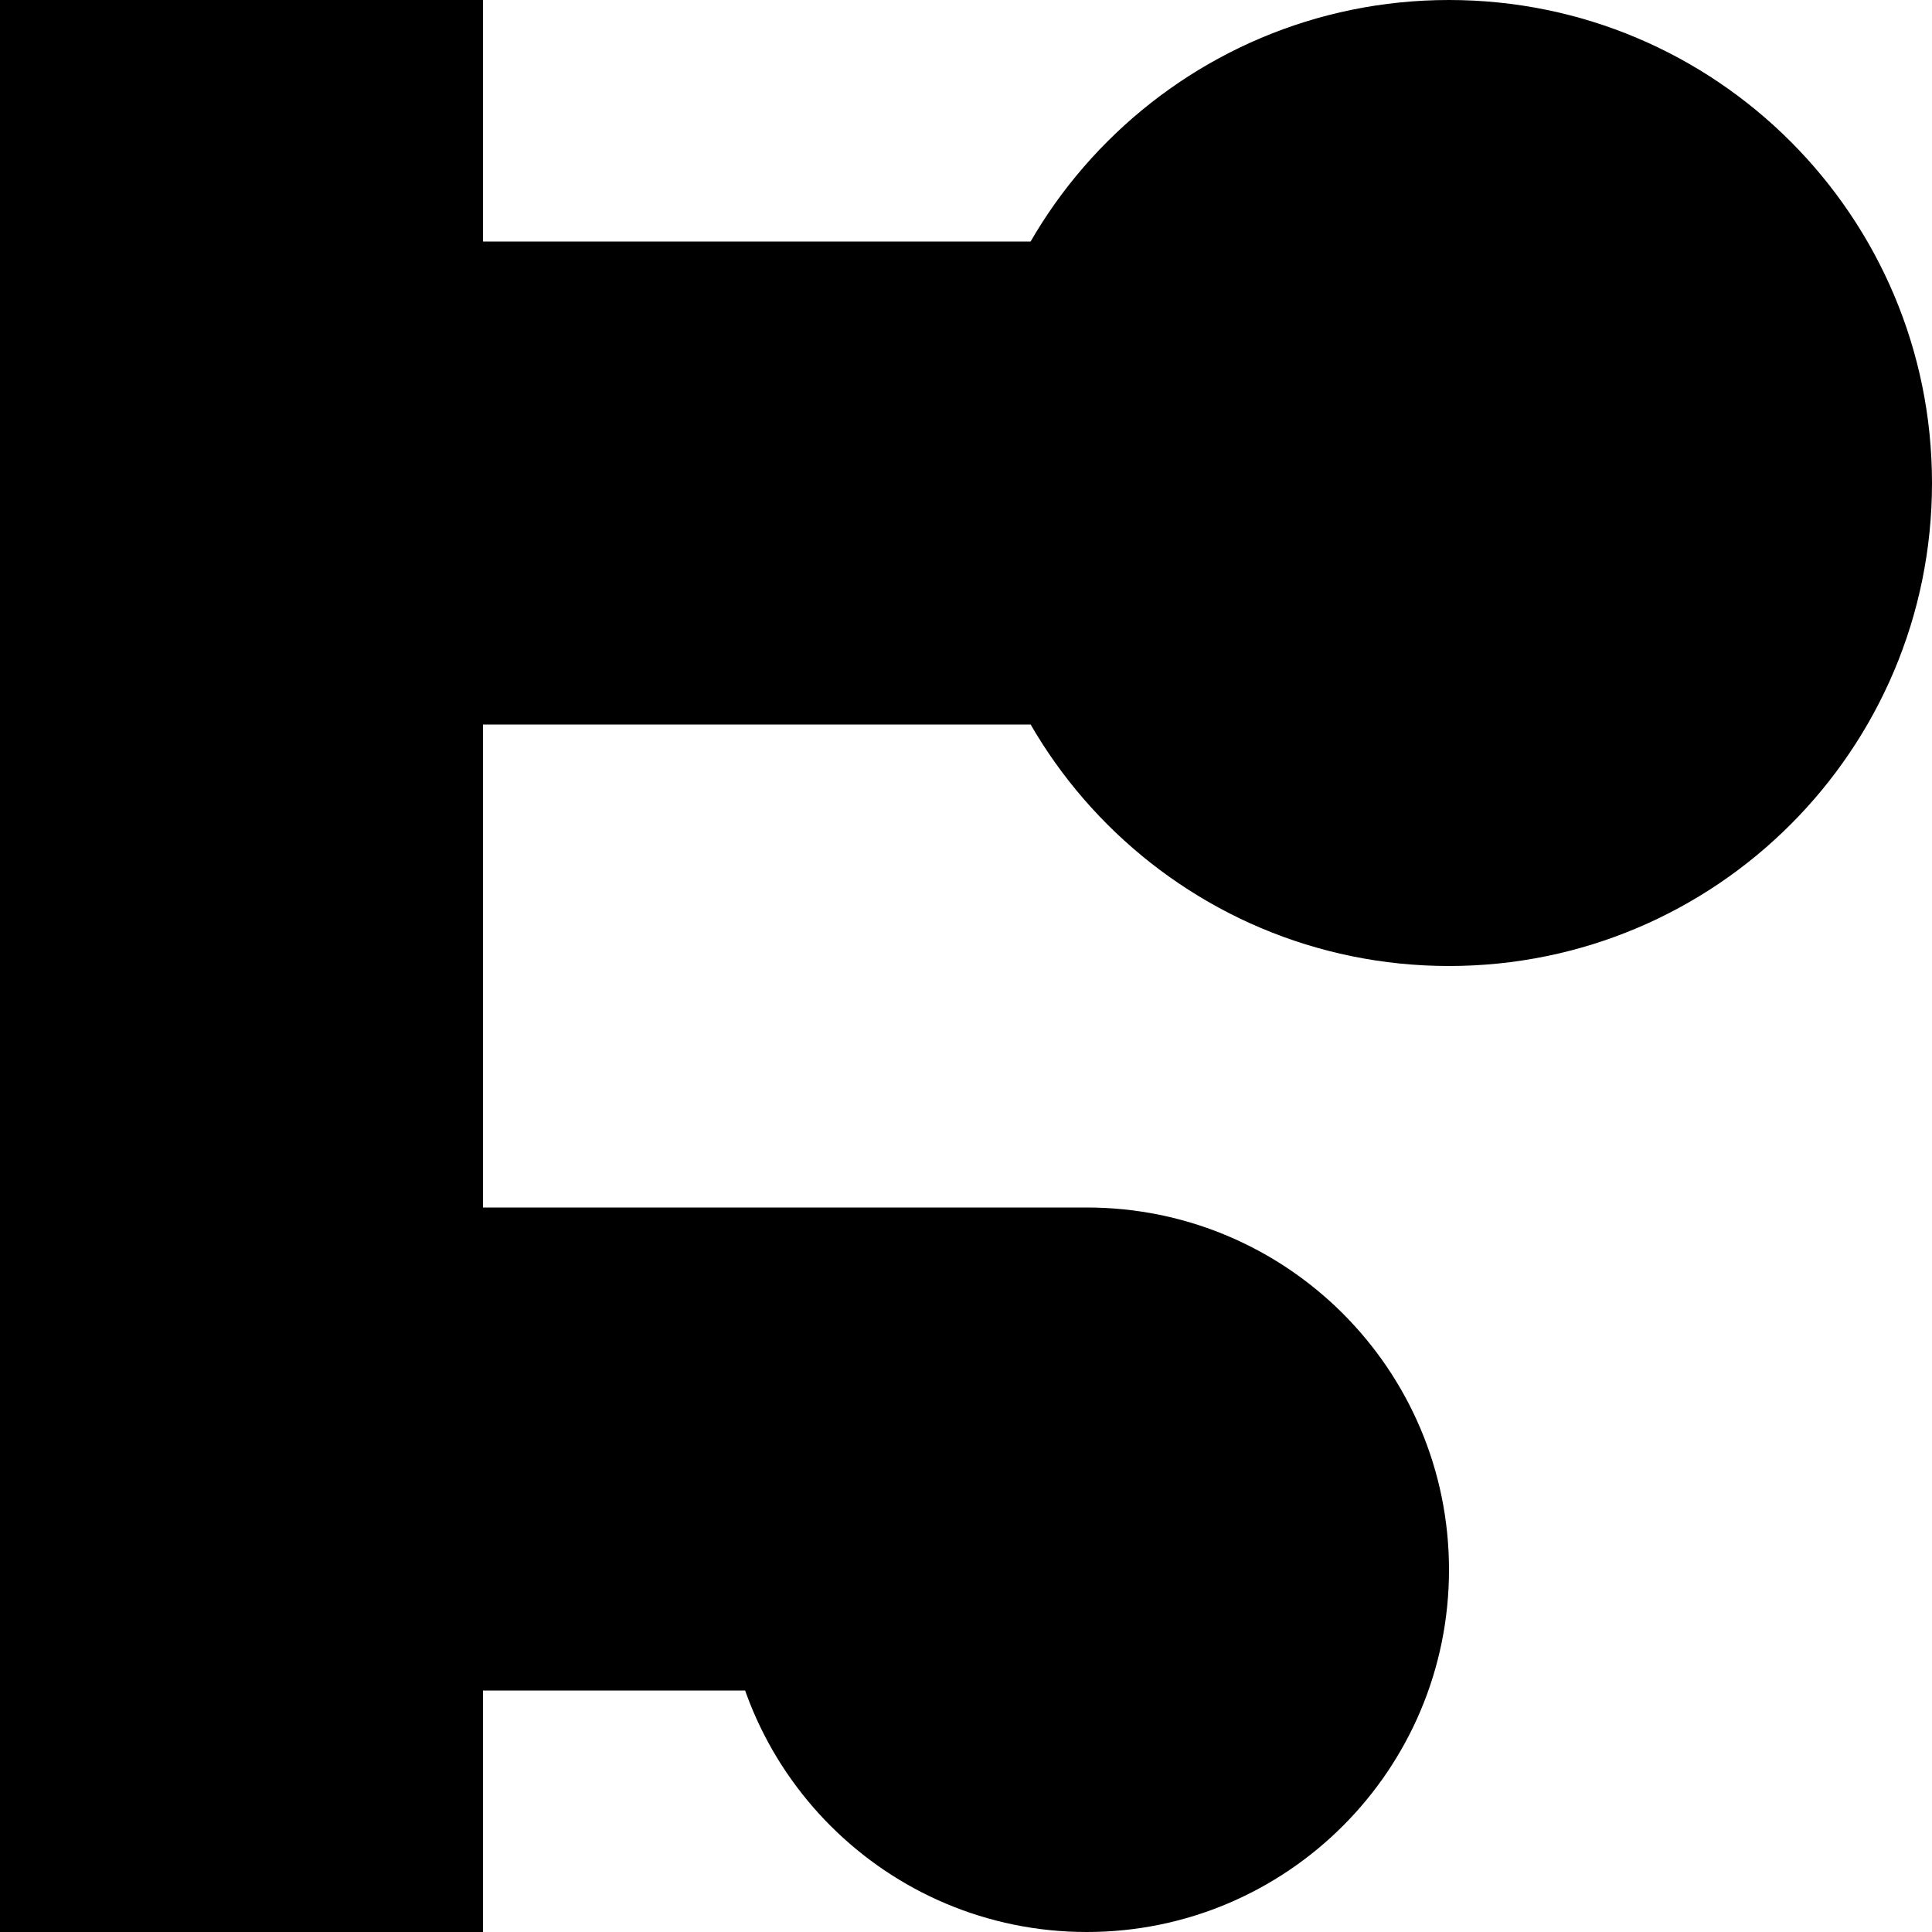
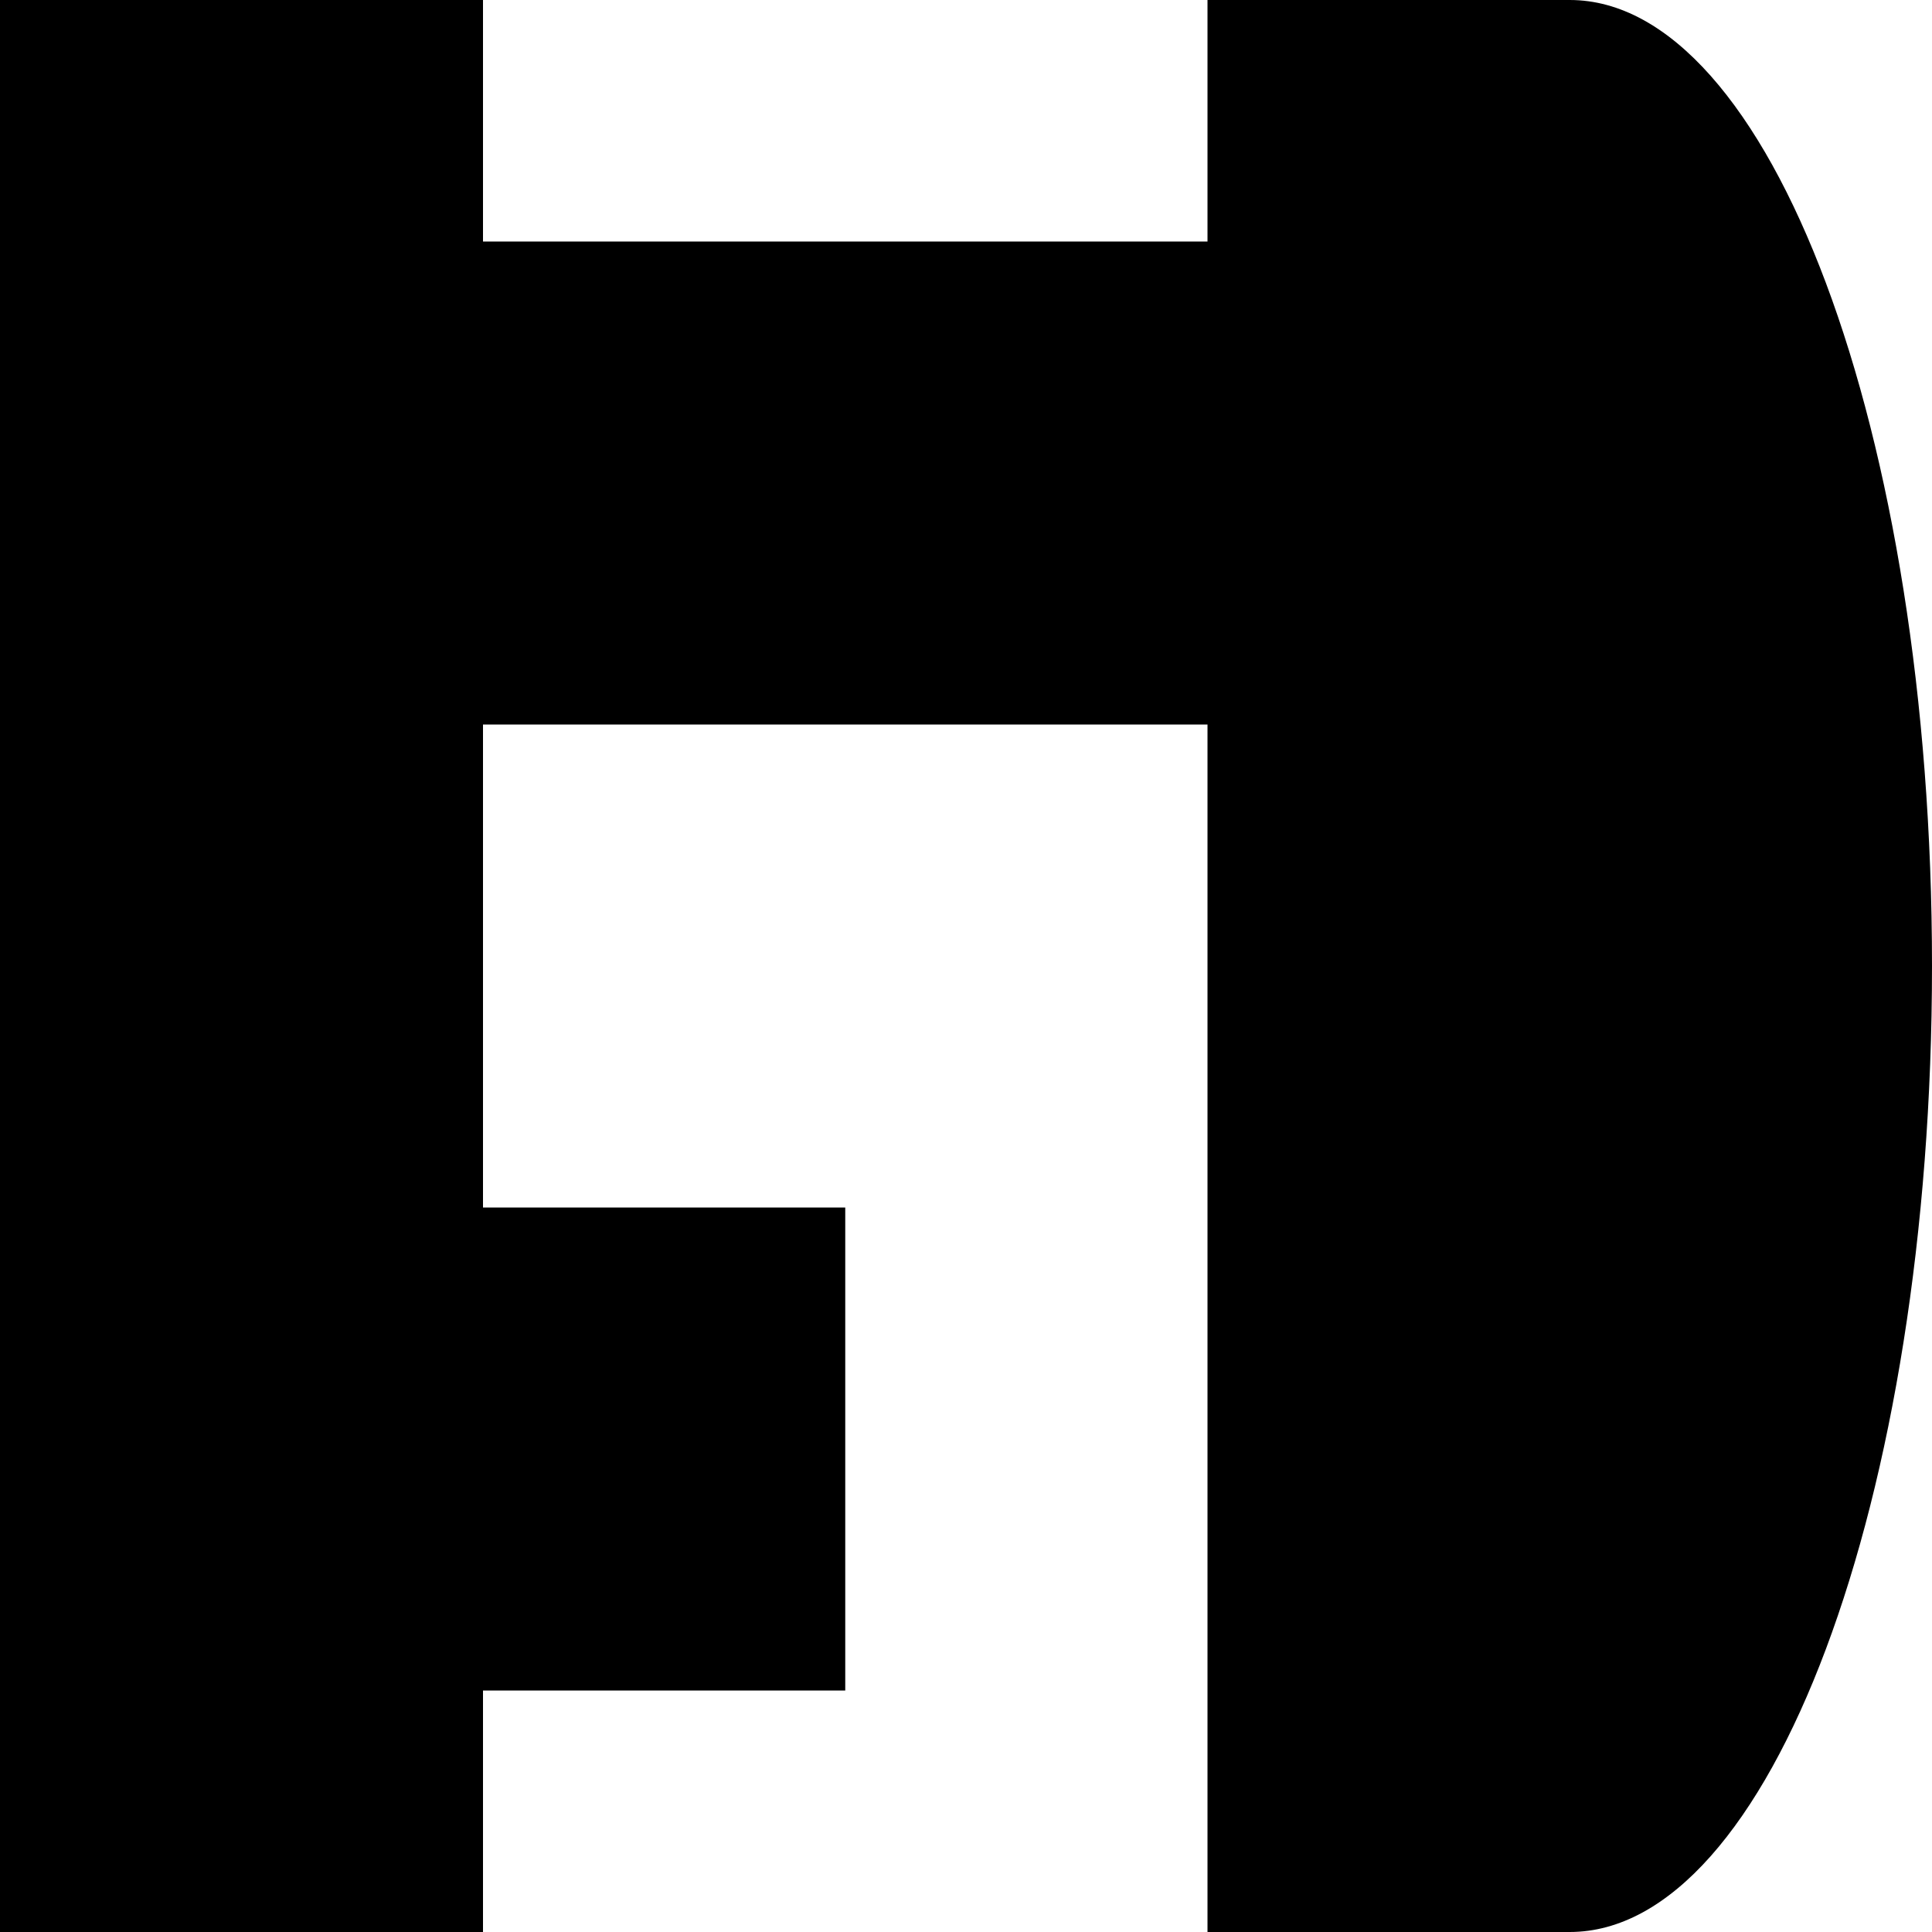
<svg xmlns="http://www.w3.org/2000/svg" viewBox="0 0 128 128">
-   <path fill="#000000" fill-rule="nonzero" d="M0 0H32V128H0ZM0 16H96V48H0ZM0 80H72V112H0ZM64 32A32 32 0 0 1 128 32A32 32 0 0 1 64 32ZM48 104A24 24 0 0 1 96 104A24 24 0 0 1 48 104Z" />
+   <path fill="#000000" fill-rule="nonzero" d="M0 0H32V128H0ZM0 16H80V48H0ZM0 80H56V112H0ZM80 0H104A24 64 0 0 1 104 128H80Z" />
</svg>
